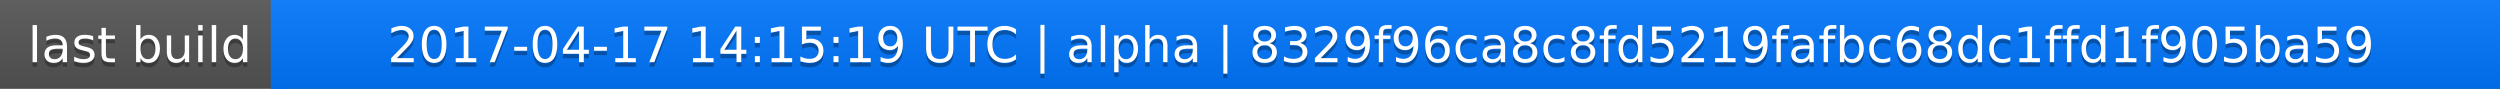
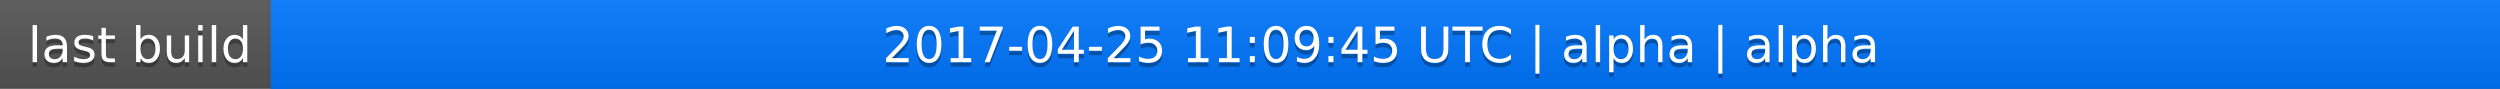
<svg xmlns="http://www.w3.org/2000/svg" width="563" height="20">
  <linearGradient id="a" x2="0" y2="100%">
    <stop offset="0" stop-color="#bbb" stop-opacity=".1" />
    <stop offset="1" stop-opacity=".1" />
  </linearGradient>
  <rect rx="0" width="563" height="20" fill="#555" />
  <rect rx="0" x="61" width="502" height="20" fill="#07f" />
  <path fill="#07f" d="M61 0h4v20h-4z" />
  <rect rx="0" width="563" height="20" fill="url(#a)" />
  <g fill="#fff" text-anchor="middle" font-family="DejaVu Sans,Verdana,Geneva,sans-serif" font-size="11">
    <text x="31.5" y="15" fill="#010101" fill-opacity=".3">last build</text>
    <text x="31.5" y="14">last build</text>
-     <text x="311" y="15" fill="#010101" fill-opacity=".3">2017-04-17 14:15:19 UTC | alpha | 8329f96ca8c8fd5219fafbc68dc1ffd1f905ba59</text>
-     <text x="311" y="14">2017-04-17 14:15:19 UTC | alpha | 8329f96ca8c8fd5219fafbc68dc1ffd1f905ba59</text>
+     <text x="311" y="15" fill="#010101" fill-opacity=".3">2017-04-25 11:09:45 UTC | alpha | alpha</text>
+     <text x="311" y="14">2017-04-25 11:09:45 UTC | alpha | alpha</text>
  </g>
</svg>
